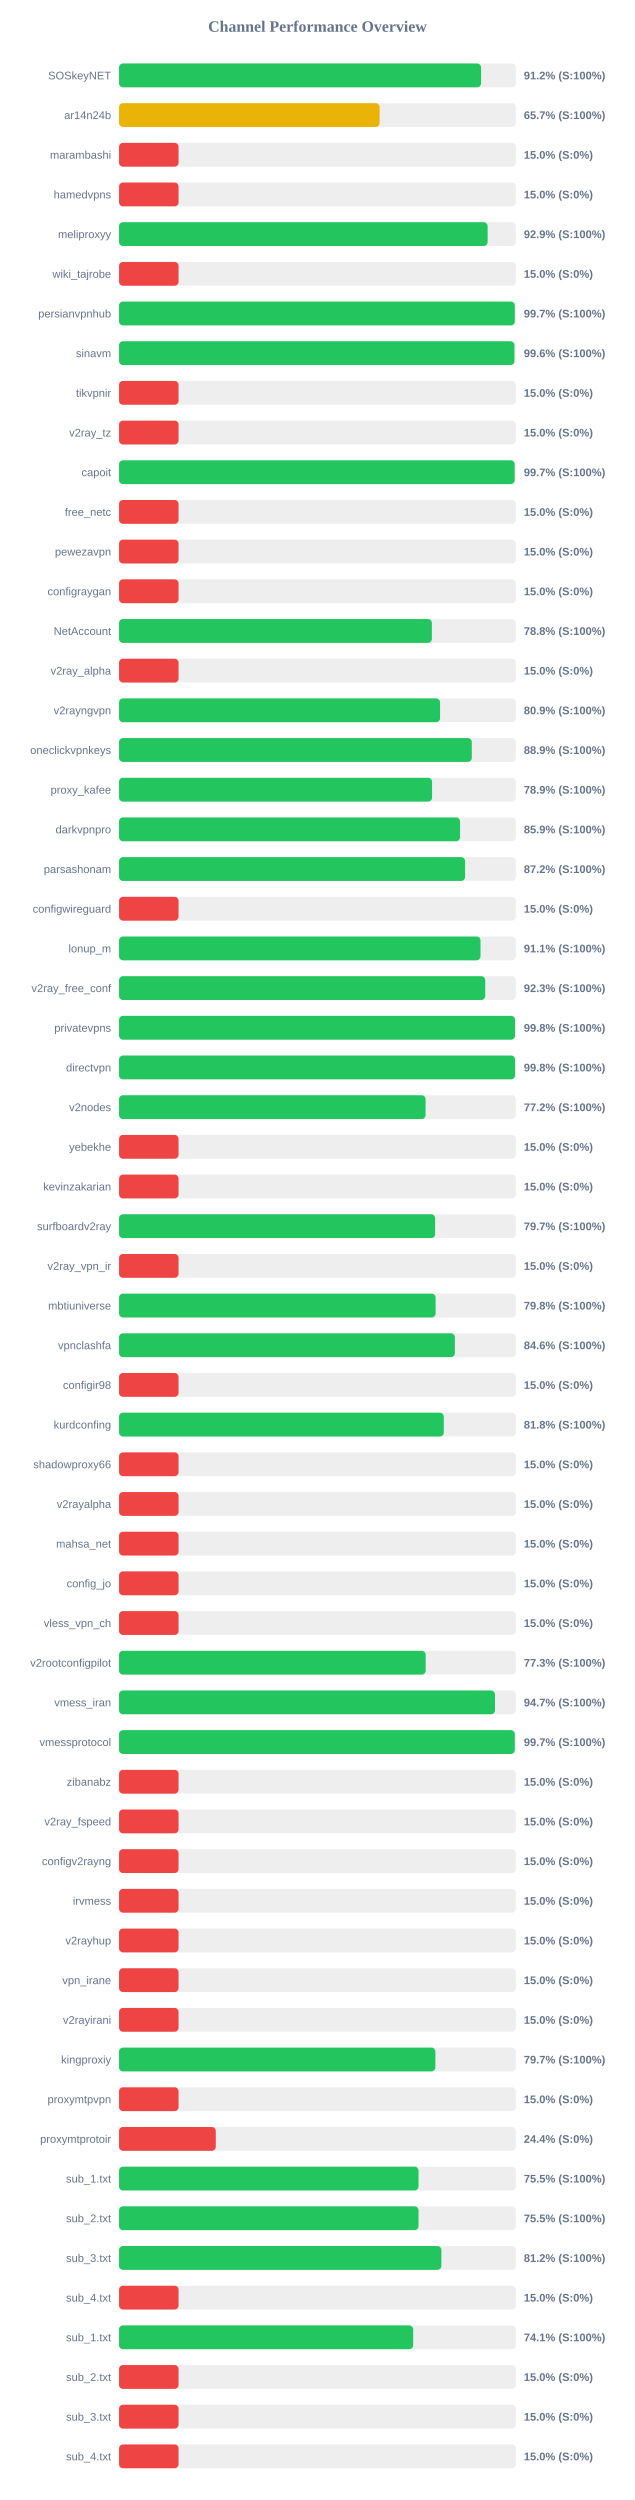
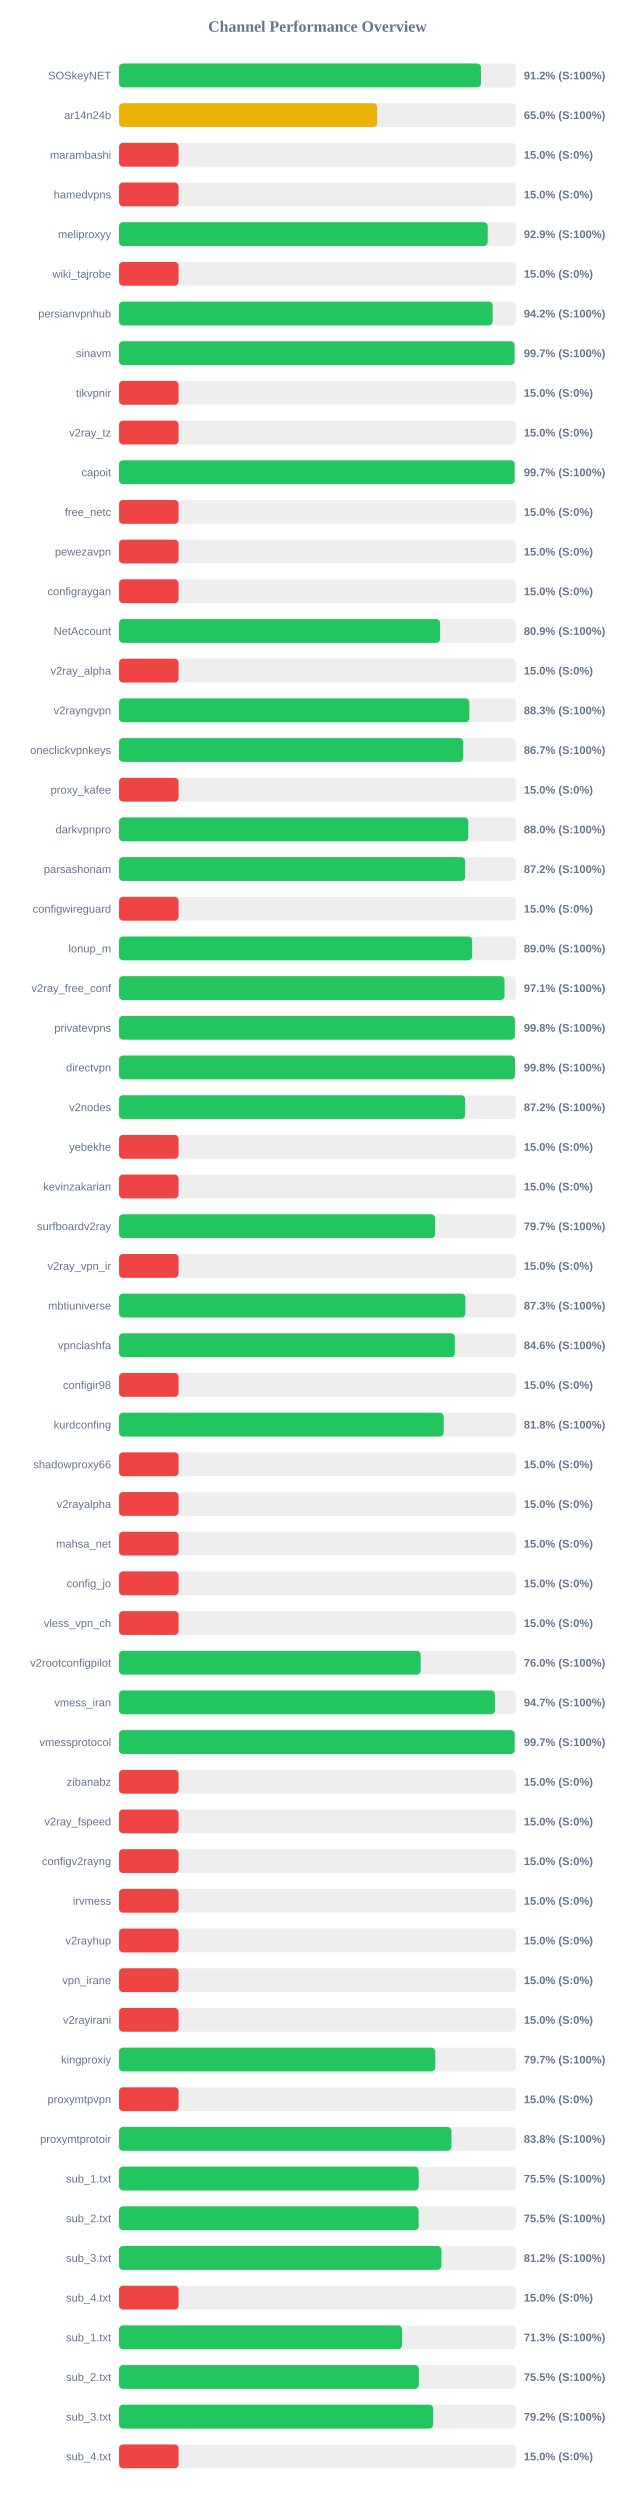
<svg xmlns="http://www.w3.org/2000/svg" width="800" height="3150" version="1.1">
  <style>
        .row { font: 14px Arial; fill: #64748b; }
        .score { font: bold 14px Arial; fill: #64748b; }
    </style>
  <text x="400" y="40" text-anchor="middle" font-size="20px" font-weight="bold" fill="#64748b">Channel Performance Overview</text>
  <rect x="150" y="80" width="500" height="30" fill="#eee" rx="5" />
-   <rect x="150" y="80" width="456.1" height="30" fill="#22c55e" rx="5" />
+   <rect x="150" y="80" width="456.05" height="30" fill="#22c55e" rx="5" />
  <text x="140" y="100" text-anchor="end" class="row">SOSkeyNET</text>
  <text x="660" y="100" text-anchor="start" class="score">91.2% (S:100%)</text>
  <rect x="150" y="130" width="500" height="30" fill="#eee" rx="5" />
-   <rect x="150" y="130" width="328.3" height="30" fill="#eab308" rx="5" />
+   <rect x="150" y="130" width="325.2" height="30" fill="#eab308" rx="5" />
  <text x="140" y="150" text-anchor="end" class="row">ar14n24b</text>
-   <text x="660" y="150" text-anchor="start" class="score">65.7% (S:100%)</text>
+   <text x="660" y="150" text-anchor="start" class="score">65.0% (S:100%)</text>
  <rect x="150" y="180" width="500" height="30" fill="#eee" rx="5" />
  <rect x="150" y="180" width="75.0" height="30" fill="#ef4444" rx="5" />
  <text x="140" y="200" text-anchor="end" class="row">marambashi</text>
  <text x="660" y="200" text-anchor="start" class="score">15.0% (S:0%)</text>
  <rect x="150" y="230" width="500" height="30" fill="#eee" rx="5" />
  <rect x="150" y="230" width="75.0" height="30" fill="#ef4444" rx="5" />
  <text x="140" y="250" text-anchor="end" class="row">hamedvpns</text>
  <text x="660" y="250" text-anchor="start" class="score">15.0% (S:0%)</text>
  <rect x="150" y="280" width="500" height="30" fill="#eee" rx="5" />
-   <rect x="150" y="280" width="464.4" height="30" fill="#22c55e" rx="5" />
+   <rect x="150" y="280" width="464.5" height="30" fill="#22c55e" rx="5" />
  <text x="140" y="300" text-anchor="end" class="row">meliproxyy</text>
  <text x="660" y="300" text-anchor="start" class="score">92.9% (S:100%)</text>
  <rect x="150" y="330" width="500" height="30" fill="#eee" rx="5" />
  <rect x="150" y="330" width="75.0" height="30" fill="#ef4444" rx="5" />
  <text x="140" y="350" text-anchor="end" class="row">wiki_tajrobe</text>
  <text x="660" y="350" text-anchor="start" class="score">15.0% (S:0%)</text>
  <rect x="150" y="380" width="500" height="30" fill="#eee" rx="5" />
-   <rect x="150" y="380" width="498.65" height="30" fill="#22c55e" rx="5" />
+   <rect x="150" y="380" width="470.75" height="30" fill="#22c55e" rx="5" />
  <text x="140" y="400" text-anchor="end" class="row">persianvpnhub</text>
-   <text x="660" y="400" text-anchor="start" class="score">99.7% (S:100%)</text>
+   <text x="660" y="400" text-anchor="start" class="score">94.2% (S:100%)</text>
  <rect x="150" y="430" width="500" height="30" fill="#eee" rx="5" />
-   <rect x="150" y="430" width="498.15" height="30" fill="#22c55e" rx="5" />
+   <rect x="150" y="430" width="498.35" height="30" fill="#22c55e" rx="5" />
  <text x="140" y="450" text-anchor="end" class="row">sinavm</text>
-   <text x="660" y="450" text-anchor="start" class="score">99.6% (S:100%)</text>
+   <text x="660" y="450" text-anchor="start" class="score">99.7% (S:100%)</text>
  <rect x="150" y="480" width="500" height="30" fill="#eee" rx="5" />
  <rect x="150" y="480" width="75.0" height="30" fill="#ef4444" rx="5" />
  <text x="140" y="500" text-anchor="end" class="row">tikvpnir</text>
  <text x="660" y="500" text-anchor="start" class="score">15.0% (S:0%)</text>
  <rect x="150" y="530" width="500" height="30" fill="#eee" rx="5" />
  <rect x="150" y="530" width="75.0" height="30" fill="#ef4444" rx="5" />
  <text x="140" y="550" text-anchor="end" class="row">v2ray_tz</text>
  <text x="660" y="550" text-anchor="start" class="score">15.0% (S:0%)</text>
  <rect x="150" y="580" width="500" height="30" fill="#eee" rx="5" />
-   <rect x="150" y="580" width="498.45" height="30" fill="#22c55e" rx="5" />
+   <rect x="150" y="580" width="498.5" height="30" fill="#22c55e" rx="5" />
  <text x="140" y="600" text-anchor="end" class="row">capoit</text>
  <text x="660" y="600" text-anchor="start" class="score">99.7% (S:100%)</text>
  <rect x="150" y="630" width="500" height="30" fill="#eee" rx="5" />
  <rect x="150" y="630" width="75.0" height="30" fill="#ef4444" rx="5" />
  <text x="140" y="650" text-anchor="end" class="row">free_netc</text>
  <text x="660" y="650" text-anchor="start" class="score">15.0% (S:0%)</text>
  <rect x="150" y="680" width="500" height="30" fill="#eee" rx="5" />
  <rect x="150" y="680" width="75.0" height="30" fill="#ef4444" rx="5" />
  <text x="140" y="700" text-anchor="end" class="row">pewezavpn</text>
  <text x="660" y="700" text-anchor="start" class="score">15.0% (S:0%)</text>
  <rect x="150" y="730" width="500" height="30" fill="#eee" rx="5" />
  <rect x="150" y="730" width="75.0" height="30" fill="#ef4444" rx="5" />
  <text x="140" y="750" text-anchor="end" class="row">configraygan</text>
  <text x="660" y="750" text-anchor="start" class="score">15.0% (S:0%)</text>
  <rect x="150" y="780" width="500" height="30" fill="#eee" rx="5" />
-   <rect x="150" y="780" width="394.15" height="30" fill="#22c55e" rx="5" />
+   <rect x="150" y="780" width="404.45" height="30" fill="#22c55e" rx="5" />
  <text x="140" y="800" text-anchor="end" class="row">NetAccount</text>
-   <text x="660" y="800" text-anchor="start" class="score">78.8% (S:100%)</text>
+   <text x="660" y="800" text-anchor="start" class="score">80.9% (S:100%)</text>
  <rect x="150" y="830" width="500" height="30" fill="#eee" rx="5" />
  <rect x="150" y="830" width="75.0" height="30" fill="#ef4444" rx="5" />
  <text x="140" y="850" text-anchor="end" class="row">v2ray_alpha</text>
  <text x="660" y="850" text-anchor="start" class="score">15.0% (S:0%)</text>
  <rect x="150" y="880" width="500" height="30" fill="#eee" rx="5" />
-   <rect x="150" y="880" width="404.5" height="30" fill="#22c55e" rx="5" />
+   <rect x="150" y="880" width="441.4" height="30" fill="#22c55e" rx="5" />
  <text x="140" y="900" text-anchor="end" class="row">v2rayngvpn</text>
-   <text x="660" y="900" text-anchor="start" class="score">80.9% (S:100%)</text>
+   <text x="660" y="900" text-anchor="start" class="score">88.3% (S:100%)</text>
  <rect x="150" y="930" width="500" height="30" fill="#eee" rx="5" />
-   <rect x="150" y="930" width="444.45" height="30" fill="#22c55e" rx="5" />
+   <rect x="150" y="930" width="433.7" height="30" fill="#22c55e" rx="5" />
  <text x="140" y="950" text-anchor="end" class="row">oneclickvpnkeys</text>
-   <text x="660" y="950" text-anchor="start" class="score">88.9% (S:100%)</text>
+   <text x="660" y="950" text-anchor="start" class="score">86.7% (S:100%)</text>
  <rect x="150" y="980" width="500" height="30" fill="#eee" rx="5" />
-   <rect x="150" y="980" width="394.4" height="30" fill="#22c55e" rx="5" />
+   <rect x="150" y="980" width="75.0" height="30" fill="#ef4444" rx="5" />
  <text x="140" y="1000" text-anchor="end" class="row">proxy_kafee</text>
-   <text x="660" y="1000" text-anchor="start" class="score">78.9% (S:100%)</text>
+   <text x="660" y="1000" text-anchor="start" class="score">15.0% (S:0%)</text>
  <rect x="150" y="1030" width="500" height="30" fill="#eee" rx="5" />
-   <rect x="150" y="1030" width="429.7" height="30" fill="#22c55e" rx="5" />
+   <rect x="150" y="1030" width="440.1" height="30" fill="#22c55e" rx="5" />
  <text x="140" y="1050" text-anchor="end" class="row">darkvpnpro</text>
-   <text x="660" y="1050" text-anchor="start" class="score">85.9% (S:100%)</text>
+   <text x="660" y="1050" text-anchor="start" class="score">88.0% (S:100%)</text>
  <rect x="150" y="1080" width="500" height="30" fill="#eee" rx="5" />
-   <rect x="150" y="1080" width="436.0" height="30" fill="#22c55e" rx="5" />
+   <rect x="150" y="1080" width="436.1" height="30" fill="#22c55e" rx="5" />
  <text x="140" y="1100" text-anchor="end" class="row">parsashonam</text>
  <text x="660" y="1100" text-anchor="start" class="score">87.2% (S:100%)</text>
  <rect x="150" y="1130" width="500" height="30" fill="#eee" rx="5" />
  <rect x="150" y="1130" width="75.0" height="30" fill="#ef4444" rx="5" />
  <text x="140" y="1150" text-anchor="end" class="row">configwireguard</text>
  <text x="660" y="1150" text-anchor="start" class="score">15.0% (S:0%)</text>
  <rect x="150" y="1180" width="500" height="30" fill="#eee" rx="5" />
-   <rect x="150" y="1180" width="455.45" height="30" fill="#22c55e" rx="5" />
+   <rect x="150" y="1180" width="444.9" height="30" fill="#22c55e" rx="5" />
  <text x="140" y="1200" text-anchor="end" class="row">lonup_m</text>
-   <text x="660" y="1200" text-anchor="start" class="score">91.1% (S:100%)</text>
+   <text x="660" y="1200" text-anchor="start" class="score">89.0% (S:100%)</text>
  <rect x="150" y="1230" width="500" height="30" fill="#eee" rx="5" />
-   <rect x="150" y="1230" width="461.4" height="30" fill="#22c55e" rx="5" />
+   <rect x="150" y="1230" width="485.7" height="30" fill="#22c55e" rx="5" />
  <text x="140" y="1250" text-anchor="end" class="row">v2ray_free_conf</text>
-   <text x="660" y="1250" text-anchor="start" class="score">92.3% (S:100%)</text>
+   <text x="660" y="1250" text-anchor="start" class="score">97.1% (S:100%)</text>
  <rect x="150" y="1280" width="500" height="30" fill="#eee" rx="5" />
-   <rect x="150" y="1280" width="498.9" height="30" fill="#22c55e" rx="5" />
+   <rect x="150" y="1280" width="498.8" height="30" fill="#22c55e" rx="5" />
  <text x="140" y="1300" text-anchor="end" class="row">privatevpns</text>
  <text x="660" y="1300" text-anchor="start" class="score">99.8% (S:100%)</text>
  <rect x="150" y="1330" width="500" height="30" fill="#eee" rx="5" />
-   <rect x="150" y="1330" width="498.95" height="30" fill="#22c55e" rx="5" />
+   <rect x="150" y="1330" width="498.9" height="30" fill="#22c55e" rx="5" />
  <text x="140" y="1350" text-anchor="end" class="row">directvpn</text>
  <text x="660" y="1350" text-anchor="start" class="score">99.8% (S:100%)</text>
  <rect x="150" y="1380" width="500" height="30" fill="#eee" rx="5" />
-   <rect x="150" y="1380" width="386.25" height="30" fill="#22c55e" rx="5" />
+   <rect x="150" y="1380" width="436.1" height="30" fill="#22c55e" rx="5" />
  <text x="140" y="1400" text-anchor="end" class="row">v2nodes</text>
-   <text x="660" y="1400" text-anchor="start" class="score">77.2% (S:100%)</text>
+   <text x="660" y="1400" text-anchor="start" class="score">87.2% (S:100%)</text>
  <rect x="150" y="1430" width="500" height="30" fill="#eee" rx="5" />
  <rect x="150" y="1430" width="75.0" height="30" fill="#ef4444" rx="5" />
  <text x="140" y="1450" text-anchor="end" class="row">yebekhe</text>
  <text x="660" y="1450" text-anchor="start" class="score">15.0% (S:0%)</text>
  <rect x="150" y="1480" width="500" height="30" fill="#eee" rx="5" />
  <rect x="150" y="1480" width="75.0" height="30" fill="#ef4444" rx="5" />
  <text x="140" y="1500" text-anchor="end" class="row">kevinzakarian</text>
  <text x="660" y="1500" text-anchor="start" class="score">15.0% (S:0%)</text>
  <rect x="150" y="1530" width="500" height="30" fill="#eee" rx="5" />
  <rect x="150" y="1530" width="398.25" height="30" fill="#22c55e" rx="5" />
  <text x="140" y="1550" text-anchor="end" class="row">surfboardv2ray</text>
  <text x="660" y="1550" text-anchor="start" class="score">79.7% (S:100%)</text>
  <rect x="150" y="1580" width="500" height="30" fill="#eee" rx="5" />
  <rect x="150" y="1580" width="75.0" height="30" fill="#ef4444" rx="5" />
  <text x="140" y="1600" text-anchor="end" class="row">v2ray_vpn_ir</text>
  <text x="660" y="1600" text-anchor="start" class="score">15.0% (S:0%)</text>
  <rect x="150" y="1630" width="500" height="30" fill="#eee" rx="5" />
-   <rect x="150" y="1630" width="398.85" height="30" fill="#22c55e" rx="5" />
+   <rect x="150" y="1630" width="436.35" height="30" fill="#22c55e" rx="5" />
  <text x="140" y="1650" text-anchor="end" class="row">mbtiuniverse</text>
-   <text x="660" y="1650" text-anchor="start" class="score">79.8% (S:100%)</text>
+   <text x="660" y="1650" text-anchor="start" class="score">87.3% (S:100%)</text>
  <rect x="150" y="1680" width="500" height="30" fill="#eee" rx="5" />
  <rect x="150" y="1680" width="423.15" height="30" fill="#22c55e" rx="5" />
  <text x="140" y="1700" text-anchor="end" class="row">vpnclashfa</text>
  <text x="660" y="1700" text-anchor="start" class="score">84.6% (S:100%)</text>
  <rect x="150" y="1730" width="500" height="30" fill="#eee" rx="5" />
  <rect x="150" y="1730" width="75.0" height="30" fill="#ef4444" rx="5" />
  <text x="140" y="1750" text-anchor="end" class="row">configir98</text>
  <text x="660" y="1750" text-anchor="start" class="score">15.0% (S:0%)</text>
  <rect x="150" y="1780" width="500" height="30" fill="#eee" rx="5" />
-   <rect x="150" y="1780" width="409.2" height="30" fill="#22c55e" rx="5" />
+   <rect x="150" y="1780" width="409.05" height="30" fill="#22c55e" rx="5" />
  <text x="140" y="1800" text-anchor="end" class="row">kurdconfing</text>
  <text x="660" y="1800" text-anchor="start" class="score">81.8% (S:100%)</text>
  <rect x="150" y="1830" width="500" height="30" fill="#eee" rx="5" />
  <rect x="150" y="1830" width="75.0" height="30" fill="#ef4444" rx="5" />
  <text x="140" y="1850" text-anchor="end" class="row">shadowproxy66</text>
  <text x="660" y="1850" text-anchor="start" class="score">15.0% (S:0%)</text>
  <rect x="150" y="1880" width="500" height="30" fill="#eee" rx="5" />
  <rect x="150" y="1880" width="75.0" height="30" fill="#ef4444" rx="5" />
  <text x="140" y="1900" text-anchor="end" class="row">v2rayalpha</text>
  <text x="660" y="1900" text-anchor="start" class="score">15.0% (S:0%)</text>
  <rect x="150" y="1930" width="500" height="30" fill="#eee" rx="5" />
  <rect x="150" y="1930" width="75.0" height="30" fill="#ef4444" rx="5" />
  <text x="140" y="1950" text-anchor="end" class="row">mahsa_net</text>
  <text x="660" y="1950" text-anchor="start" class="score">15.0% (S:0%)</text>
  <rect x="150" y="1980" width="500" height="30" fill="#eee" rx="5" />
  <rect x="150" y="1980" width="75.0" height="30" fill="#ef4444" rx="5" />
  <text x="140" y="2000" text-anchor="end" class="row">config_jo</text>
  <text x="660" y="2000" text-anchor="start" class="score">15.0% (S:0%)</text>
  <rect x="150" y="2030" width="500" height="30" fill="#eee" rx="5" />
  <rect x="150" y="2030" width="75.0" height="30" fill="#ef4444" rx="5" />
  <text x="140" y="2050" text-anchor="end" class="row">vless_vpn_ch</text>
  <text x="660" y="2050" text-anchor="start" class="score">15.0% (S:0%)</text>
  <rect x="150" y="2080" width="500" height="30" fill="#eee" rx="5" />
-   <rect x="150" y="2080" width="386.35" height="30" fill="#22c55e" rx="5" />
+   <rect x="150" y="2080" width="380.05" height="30" fill="#22c55e" rx="5" />
  <text x="140" y="2100" text-anchor="end" class="row">v2rootconfigpilot</text>
-   <text x="660" y="2100" text-anchor="start" class="score">77.3% (S:100%)</text>
+   <text x="660" y="2100" text-anchor="start" class="score">76.0% (S:100%)</text>
  <rect x="150" y="2130" width="500" height="30" fill="#eee" rx="5" />
-   <rect x="150" y="2130" width="473.7" height="30" fill="#22c55e" rx="5" />
+   <rect x="150" y="2130" width="473.65" height="30" fill="#22c55e" rx="5" />
  <text x="140" y="2150" text-anchor="end" class="row">vmess_iran</text>
  <text x="660" y="2150" text-anchor="start" class="score">94.7% (S:100%)</text>
  <rect x="150" y="2180" width="500" height="30" fill="#eee" rx="5" />
-   <rect x="150" y="2180" width="498.65" height="30" fill="#22c55e" rx="5" />
+   <rect x="150" y="2180" width="498.5" height="30" fill="#22c55e" rx="5" />
  <text x="140" y="2200" text-anchor="end" class="row">vmessprotocol</text>
  <text x="660" y="2200" text-anchor="start" class="score">99.7% (S:100%)</text>
  <rect x="150" y="2230" width="500" height="30" fill="#eee" rx="5" />
  <rect x="150" y="2230" width="75.0" height="30" fill="#ef4444" rx="5" />
  <text x="140" y="2250" text-anchor="end" class="row">zibanabz</text>
  <text x="660" y="2250" text-anchor="start" class="score">15.0% (S:0%)</text>
  <rect x="150" y="2280" width="500" height="30" fill="#eee" rx="5" />
  <rect x="150" y="2280" width="75.0" height="30" fill="#ef4444" rx="5" />
  <text x="140" y="2300" text-anchor="end" class="row">v2ray_fspeed</text>
  <text x="660" y="2300" text-anchor="start" class="score">15.0% (S:0%)</text>
  <rect x="150" y="2330" width="500" height="30" fill="#eee" rx="5" />
  <rect x="150" y="2330" width="75.0" height="30" fill="#ef4444" rx="5" />
  <text x="140" y="2350" text-anchor="end" class="row">configv2rayng</text>
  <text x="660" y="2350" text-anchor="start" class="score">15.0% (S:0%)</text>
  <rect x="150" y="2380" width="500" height="30" fill="#eee" rx="5" />
  <rect x="150" y="2380" width="75.0" height="30" fill="#ef4444" rx="5" />
  <text x="140" y="2400" text-anchor="end" class="row">irvmess</text>
  <text x="660" y="2400" text-anchor="start" class="score">15.0% (S:0%)</text>
  <rect x="150" y="2430" width="500" height="30" fill="#eee" rx="5" />
  <rect x="150" y="2430" width="75.0" height="30" fill="#ef4444" rx="5" />
  <text x="140" y="2450" text-anchor="end" class="row">v2rayhup</text>
  <text x="660" y="2450" text-anchor="start" class="score">15.0% (S:0%)</text>
  <rect x="150" y="2480" width="500" height="30" fill="#eee" rx="5" />
  <rect x="150" y="2480" width="75.0" height="30" fill="#ef4444" rx="5" />
  <text x="140" y="2500" text-anchor="end" class="row">vpn_irane</text>
  <text x="660" y="2500" text-anchor="start" class="score">15.0% (S:0%)</text>
  <rect x="150" y="2530" width="500" height="30" fill="#eee" rx="5" />
  <rect x="150" y="2530" width="75.0" height="30" fill="#ef4444" rx="5" />
  <text x="140" y="2550" text-anchor="end" class="row">v2rayirani</text>
  <text x="660" y="2550" text-anchor="start" class="score">15.0% (S:0%)</text>
  <rect x="150" y="2580" width="500" height="30" fill="#eee" rx="5" />
-   <rect x="150" y="2580" width="398.6" height="30" fill="#22c55e" rx="5" />
+   <rect x="150" y="2580" width="398.5" height="30" fill="#22c55e" rx="5" />
  <text x="140" y="2600" text-anchor="end" class="row">kingproxiy</text>
  <text x="660" y="2600" text-anchor="start" class="score">79.7% (S:100%)</text>
  <rect x="150" y="2630" width="500" height="30" fill="#eee" rx="5" />
  <rect x="150" y="2630" width="75.0" height="30" fill="#ef4444" rx="5" />
  <text x="140" y="2650" text-anchor="end" class="row">proxymtpvpn</text>
  <text x="660" y="2650" text-anchor="start" class="score">15.0% (S:0%)</text>
  <rect x="150" y="2680" width="500" height="30" fill="#eee" rx="5" />
-   <rect x="150" y="2680" width="121.9" height="30" fill="#ef4444" rx="5" />
+   <rect x="150" y="2680" width="418.9" height="30" fill="#22c55e" rx="5" />
  <text x="140" y="2700" text-anchor="end" class="row">proxymtprotoir</text>
-   <text x="660" y="2700" text-anchor="start" class="score">24.4% (S:0%)</text>
+   <text x="660" y="2700" text-anchor="start" class="score">83.8% (S:100%)</text>
  <rect x="150" y="2730" width="500" height="30" fill="#eee" rx="5" />
-   <rect x="150" y="2730" width="377.35" height="30" fill="#22c55e" rx="5" />
+   <rect x="150" y="2730" width="377.55" height="30" fill="#22c55e" rx="5" />
  <text x="140" y="2750" text-anchor="end" class="row">sub_1.txt</text>
  <text x="660" y="2750" text-anchor="start" class="score">75.5% (S:100%)</text>
  <rect x="150" y="2780" width="500" height="30" fill="#eee" rx="5" />
-   <rect x="150" y="2780" width="377.35" height="30" fill="#22c55e" rx="5" />
+   <rect x="150" y="2780" width="377.5" height="30" fill="#22c55e" rx="5" />
  <text x="140" y="2800" text-anchor="end" class="row">sub_2.txt</text>
  <text x="660" y="2800" text-anchor="start" class="score">75.5% (S:100%)</text>
  <rect x="150" y="2830" width="500" height="30" fill="#eee" rx="5" />
-   <rect x="150" y="2830" width="406.15" height="30" fill="#22c55e" rx="5" />
+   <rect x="150" y="2830" width="406.2" height="30" fill="#22c55e" rx="5" />
  <text x="140" y="2850" text-anchor="end" class="row">sub_3.txt</text>
  <text x="660" y="2850" text-anchor="start" class="score">81.2% (S:100%)</text>
  <rect x="150" y="2880" width="500" height="30" fill="#eee" rx="5" />
  <rect x="150" y="2880" width="75.0" height="30" fill="#ef4444" rx="5" />
  <text x="140" y="2900" text-anchor="end" class="row">sub_4.txt</text>
  <text x="660" y="2900" text-anchor="start" class="score">15.0% (S:0%)</text>
  <rect x="150" y="2930" width="500" height="30" fill="#eee" rx="5" />
-   <rect x="150" y="2930" width="370.6" height="30" fill="#22c55e" rx="5" />
+   <rect x="150" y="2930" width="356.55" height="30" fill="#22c55e" rx="5" />
  <text x="140" y="2950" text-anchor="end" class="row">sub_1.txt</text>
-   <text x="660" y="2950" text-anchor="start" class="score">74.1% (S:100%)</text>
+   <text x="660" y="2950" text-anchor="start" class="score">71.3% (S:100%)</text>
  <rect x="150" y="2980" width="500" height="30" fill="#eee" rx="5" />
-   <rect x="150" y="2980" width="75.0" height="30" fill="#ef4444" rx="5" />
+   <rect x="150" y="2980" width="377.65" height="30" fill="#22c55e" rx="5" />
  <text x="140" y="3000" text-anchor="end" class="row">sub_2.txt</text>
-   <text x="660" y="3000" text-anchor="start" class="score">15.0% (S:0%)</text>
+   <text x="660" y="3000" text-anchor="start" class="score">75.5% (S:100%)</text>
  <rect x="150" y="3030" width="500" height="30" fill="#eee" rx="5" />
-   <rect x="150" y="3030" width="75.0" height="30" fill="#ef4444" rx="5" />
+   <rect x="150" y="3030" width="395.8" height="30" fill="#22c55e" rx="5" />
  <text x="140" y="3050" text-anchor="end" class="row">sub_3.txt</text>
-   <text x="660" y="3050" text-anchor="start" class="score">15.0% (S:0%)</text>
+   <text x="660" y="3050" text-anchor="start" class="score">79.2% (S:100%)</text>
  <rect x="150" y="3080" width="500" height="30" fill="#eee" rx="5" />
  <rect x="150" y="3080" width="75.0" height="30" fill="#ef4444" rx="5" />
  <text x="140" y="3100" text-anchor="end" class="row">sub_4.txt</text>
  <text x="660" y="3100" text-anchor="start" class="score">15.0% (S:0%)</text>
</svg>
